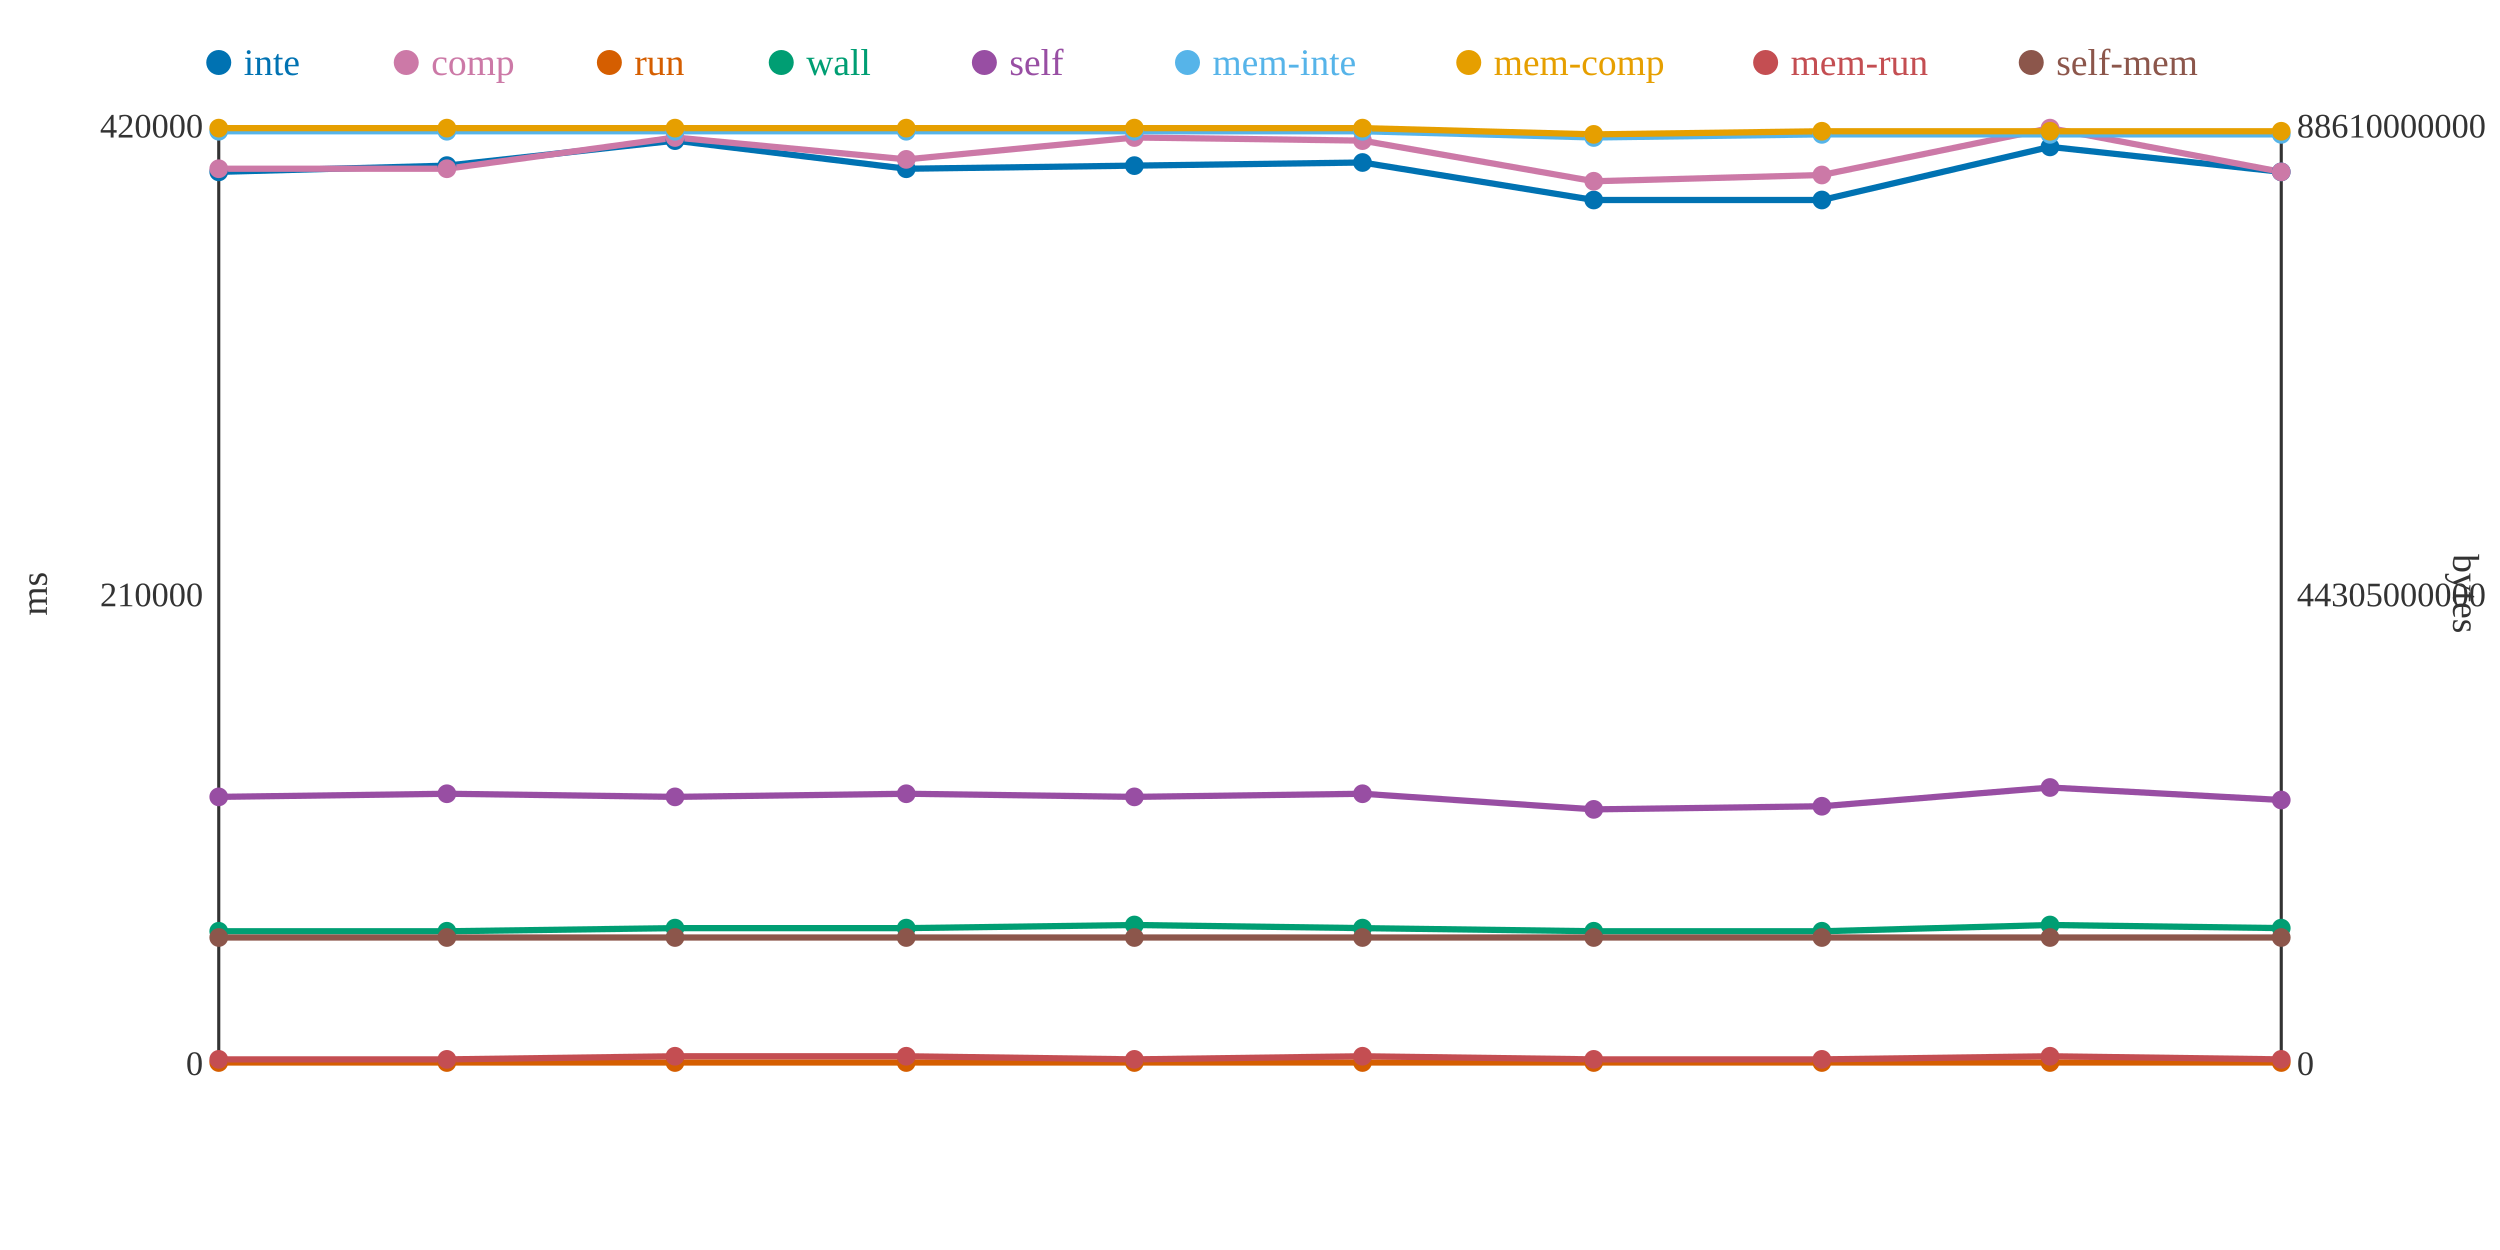
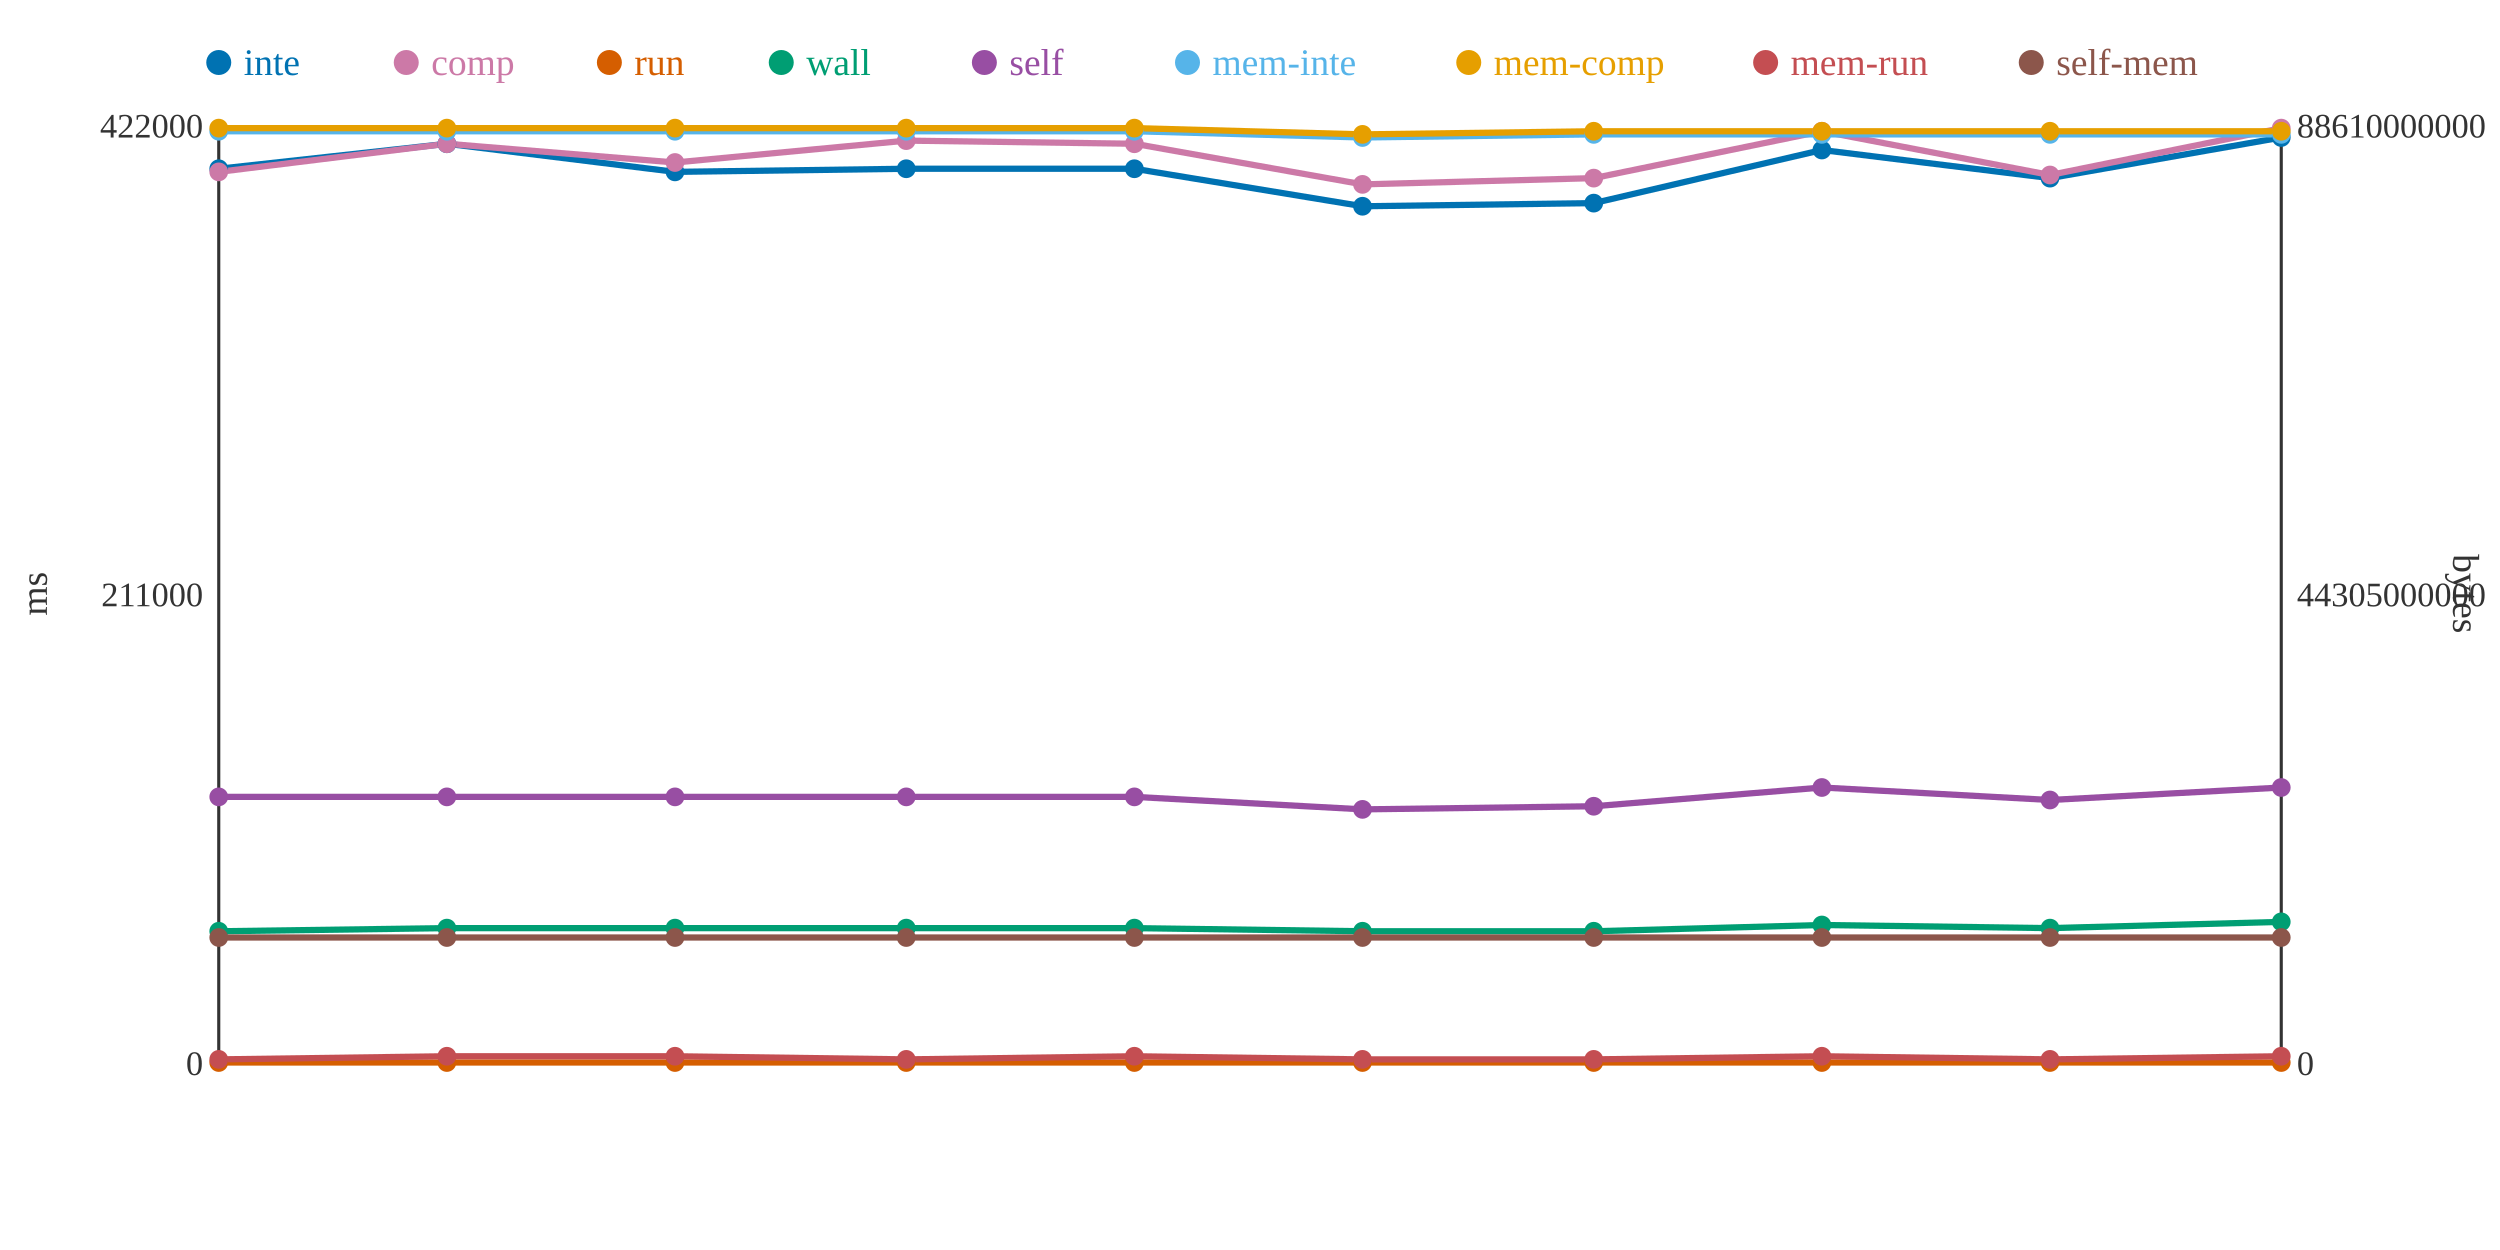
<svg xmlns="http://www.w3.org/2000/svg" width="800" height="400">
  <rect width="800" height="400" fill="white" />
  <line x1="70" y1="40" x2="70" y2="340" stroke="#333" stroke-width="1" />
  <line x1="70" y1="340" x2="730" y2="340" stroke="#333" stroke-width="1" />
  <line x1="730" y1="40" x2="730" y2="340" stroke="#333" stroke-width="1" />
  <text x="65" y="344" text-anchor="end" font-size="11" fill="#333">0</text>
-   <text x="65" y="194" text-anchor="end" font-size="11" fill="#333">210000</text>
-   <text x="65" y="44" text-anchor="end" font-size="11" fill="#333">420000</text>
+   <text x="65" y="194" text-anchor="end" font-size="11" fill="#333">211000</text>
+   <text x="65" y="44" text-anchor="end" font-size="11" fill="#333">422000</text>
  <text x="15" y="190" text-anchor="middle" font-size="12" fill="#333" transform="rotate(-90 15 190)">ms</text>
  <text x="735" y="344" text-anchor="start" font-size="11" fill="#333">0</text>
  <text x="735" y="194" text-anchor="start" font-size="11" fill="#333">44305000000</text>
  <text x="735" y="44" text-anchor="start" font-size="11" fill="#333">88610000000</text>
  <text x="785" y="190" text-anchor="middle" font-size="12" fill="#333" transform="rotate(90 785 190)">bytes</text>
-   <polyline points="70,55 143,53 216,45 290,54 363,53 436,52 510,64 583,64 656,47 730,55" fill="none" stroke="#0072B2" stroke-width="2" />
-   <polyline points="70,54 143,54 216,44 290,51 363,44 436,45 510,58 583,56 656,41 730,55" fill="none" stroke="#CC79A7" stroke-width="2" />
+   <polyline points="70,54 143,46 216,55 290,54 363,54 436,66 510,65 583,48 656,57 730,44" fill="none" stroke="#0072B2" stroke-width="2" />
+   <polyline points="70,55 143,46 216,52 290,45 363,46 436,59 510,57 583,42 656,56 730,41" fill="none" stroke="#CC79A7" stroke-width="2" />
  <polyline points="70,340 143,340 216,340 290,340 363,340 436,340 510,340 583,340 656,340 730,340" fill="none" stroke="#D55E00" stroke-width="2" />
-   <polyline points="70,298 143,298 216,297 290,297 363,296 436,297 510,298 583,298 656,296 730,297" fill="none" stroke="#009E73" stroke-width="2" />
-   <polyline points="70,255 143,254 216,255 290,254 363,255 436,254 510,259 583,258 656,252 730,256" fill="none" stroke="#984EA3" stroke-width="2" />
-   <polyline points="70,42 143,42 216,42 290,42 363,42 436,42 510,44 583,43 656,43 730,43" fill="none" stroke="#56B4E9" stroke-width="2" />
-   <polyline points="70,41 143,41 216,41 290,41 363,41 436,41 510,43 583,42 656,42 730,42" fill="none" stroke="#E69F00" stroke-width="2" />
-   <polyline points="70,339 143,339 216,338 290,338 363,339 436,338 510,339 583,339 656,338 730,339" fill="none" stroke="#C44E52" stroke-width="2" />
+   <polyline points="70,298 143,297 216,297 290,297 363,297 436,298 510,298 583,296 656,297 730,295" fill="none" stroke="#009E73" stroke-width="2" />
+   <polyline points="70,255 143,255 216,255 290,255 363,255 436,259 510,258 583,252 656,256 730,252" fill="none" stroke="#984EA3" stroke-width="2" />
+   <polyline points="70,42 143,42 216,42 290,42 363,42 436,44 510,43 583,43 656,43 730,43" fill="none" stroke="#56B4E9" stroke-width="2" />
+   <polyline points="70,41 143,41 216,41 290,41 363,41 436,43 510,42 583,42 656,42 730,42" fill="none" stroke="#E69F00" stroke-width="2" />
+   <polyline points="70,339 143,338 216,338 290,339 363,338 436,339 510,339 583,338 656,339 730,338" fill="none" stroke="#C44E52" stroke-width="2" />
  <polyline points="70,300 143,300 216,300 290,300 363,300 436,300 510,300 583,300 656,300 730,300" fill="none" stroke="#8C564B" stroke-width="2" />
-   <circle cx="70" cy="55" r="3" fill="#0072B2" />
-   <circle cx="70" cy="54" r="3" fill="#CC79A7" />
+   <circle cx="70" cy="54" r="3" fill="#0072B2" />
+   <circle cx="70" cy="55" r="3" fill="#CC79A7" />
  <circle cx="70" cy="340" r="3" fill="#D55E00" />
  <circle cx="70" cy="298" r="3" fill="#009E73" />
  <circle cx="70" cy="255" r="3" fill="#984EA3" />
  <circle cx="70" cy="42" r="3" fill="#56B4E9" />
  <circle cx="70" cy="41" r="3" fill="#E69F00" />
  <circle cx="70" cy="339" r="3" fill="#C44E52" />
  <circle cx="70" cy="300" r="3" fill="#8C564B" />
-   <circle cx="143" cy="53" r="3" fill="#0072B2" />
-   <circle cx="143" cy="54" r="3" fill="#CC79A7" />
+   <circle cx="143" cy="46" r="3" fill="#0072B2" />
+   <circle cx="143" cy="46" r="3" fill="#CC79A7" />
  <circle cx="143" cy="340" r="3" fill="#D55E00" />
-   <circle cx="143" cy="298" r="3" fill="#009E73" />
-   <circle cx="143" cy="254" r="3" fill="#984EA3" />
+   <circle cx="143" cy="297" r="3" fill="#009E73" />
+   <circle cx="143" cy="255" r="3" fill="#984EA3" />
  <circle cx="143" cy="42" r="3" fill="#56B4E9" />
  <circle cx="143" cy="41" r="3" fill="#E69F00" />
-   <circle cx="143" cy="339" r="3" fill="#C44E52" />
+   <circle cx="143" cy="338" r="3" fill="#C44E52" />
  <circle cx="143" cy="300" r="3" fill="#8C564B" />
-   <circle cx="216" cy="45" r="3" fill="#0072B2" />
-   <circle cx="216" cy="44" r="3" fill="#CC79A7" />
+   <circle cx="216" cy="55" r="3" fill="#0072B2" />
+   <circle cx="216" cy="52" r="3" fill="#CC79A7" />
  <circle cx="216" cy="340" r="3" fill="#D55E00" />
  <circle cx="216" cy="297" r="3" fill="#009E73" />
  <circle cx="216" cy="255" r="3" fill="#984EA3" />
  <circle cx="216" cy="42" r="3" fill="#56B4E9" />
  <circle cx="216" cy="41" r="3" fill="#E69F00" />
  <circle cx="216" cy="338" r="3" fill="#C44E52" />
  <circle cx="216" cy="300" r="3" fill="#8C564B" />
  <circle cx="290" cy="54" r="3" fill="#0072B2" />
-   <circle cx="290" cy="51" r="3" fill="#CC79A7" />
+   <circle cx="290" cy="45" r="3" fill="#CC79A7" />
  <circle cx="290" cy="340" r="3" fill="#D55E00" />
  <circle cx="290" cy="297" r="3" fill="#009E73" />
-   <circle cx="290" cy="254" r="3" fill="#984EA3" />
+   <circle cx="290" cy="255" r="3" fill="#984EA3" />
  <circle cx="290" cy="42" r="3" fill="#56B4E9" />
  <circle cx="290" cy="41" r="3" fill="#E69F00" />
-   <circle cx="290" cy="338" r="3" fill="#C44E52" />
+   <circle cx="290" cy="339" r="3" fill="#C44E52" />
  <circle cx="290" cy="300" r="3" fill="#8C564B" />
-   <circle cx="363" cy="53" r="3" fill="#0072B2" />
-   <circle cx="363" cy="44" r="3" fill="#CC79A7" />
+   <circle cx="363" cy="54" r="3" fill="#0072B2" />
+   <circle cx="363" cy="46" r="3" fill="#CC79A7" />
  <circle cx="363" cy="340" r="3" fill="#D55E00" />
-   <circle cx="363" cy="296" r="3" fill="#009E73" />
+   <circle cx="363" cy="297" r="3" fill="#009E73" />
  <circle cx="363" cy="255" r="3" fill="#984EA3" />
  <circle cx="363" cy="42" r="3" fill="#56B4E9" />
  <circle cx="363" cy="41" r="3" fill="#E69F00" />
-   <circle cx="363" cy="339" r="3" fill="#C44E52" />
+   <circle cx="363" cy="338" r="3" fill="#C44E52" />
  <circle cx="363" cy="300" r="3" fill="#8C564B" />
-   <circle cx="436" cy="52" r="3" fill="#0072B2" />
-   <circle cx="436" cy="45" r="3" fill="#CC79A7" />
+   <circle cx="436" cy="66" r="3" fill="#0072B2" />
+   <circle cx="436" cy="59" r="3" fill="#CC79A7" />
  <circle cx="436" cy="340" r="3" fill="#D55E00" />
-   <circle cx="436" cy="297" r="3" fill="#009E73" />
-   <circle cx="436" cy="254" r="3" fill="#984EA3" />
-   <circle cx="436" cy="42" r="3" fill="#56B4E9" />
-   <circle cx="436" cy="41" r="3" fill="#E69F00" />
-   <circle cx="436" cy="338" r="3" fill="#C44E52" />
+   <circle cx="436" cy="298" r="3" fill="#009E73" />
+   <circle cx="436" cy="259" r="3" fill="#984EA3" />
+   <circle cx="436" cy="44" r="3" fill="#56B4E9" />
+   <circle cx="436" cy="43" r="3" fill="#E69F00" />
+   <circle cx="436" cy="339" r="3" fill="#C44E52" />
  <circle cx="436" cy="300" r="3" fill="#8C564B" />
-   <circle cx="510" cy="64" r="3" fill="#0072B2" />
-   <circle cx="510" cy="58" r="3" fill="#CC79A7" />
+   <circle cx="510" cy="65" r="3" fill="#0072B2" />
+   <circle cx="510" cy="57" r="3" fill="#CC79A7" />
  <circle cx="510" cy="340" r="3" fill="#D55E00" />
  <circle cx="510" cy="298" r="3" fill="#009E73" />
-   <circle cx="510" cy="259" r="3" fill="#984EA3" />
-   <circle cx="510" cy="44" r="3" fill="#56B4E9" />
-   <circle cx="510" cy="43" r="3" fill="#E69F00" />
+   <circle cx="510" cy="258" r="3" fill="#984EA3" />
+   <circle cx="510" cy="43" r="3" fill="#56B4E9" />
+   <circle cx="510" cy="42" r="3" fill="#E69F00" />
  <circle cx="510" cy="339" r="3" fill="#C44E52" />
  <circle cx="510" cy="300" r="3" fill="#8C564B" />
-   <circle cx="583" cy="64" r="3" fill="#0072B2" />
-   <circle cx="583" cy="56" r="3" fill="#CC79A7" />
+   <circle cx="583" cy="48" r="3" fill="#0072B2" />
+   <circle cx="583" cy="42" r="3" fill="#CC79A7" />
  <circle cx="583" cy="340" r="3" fill="#D55E00" />
-   <circle cx="583" cy="298" r="3" fill="#009E73" />
-   <circle cx="583" cy="258" r="3" fill="#984EA3" />
+   <circle cx="583" cy="296" r="3" fill="#009E73" />
+   <circle cx="583" cy="252" r="3" fill="#984EA3" />
  <circle cx="583" cy="43" r="3" fill="#56B4E9" />
  <circle cx="583" cy="42" r="3" fill="#E69F00" />
-   <circle cx="583" cy="339" r="3" fill="#C44E52" />
+   <circle cx="583" cy="338" r="3" fill="#C44E52" />
  <circle cx="583" cy="300" r="3" fill="#8C564B" />
-   <circle cx="656" cy="47" r="3" fill="#0072B2" />
-   <circle cx="656" cy="41" r="3" fill="#CC79A7" />
+   <circle cx="656" cy="57" r="3" fill="#0072B2" />
+   <circle cx="656" cy="56" r="3" fill="#CC79A7" />
  <circle cx="656" cy="340" r="3" fill="#D55E00" />
-   <circle cx="656" cy="296" r="3" fill="#009E73" />
-   <circle cx="656" cy="252" r="3" fill="#984EA3" />
+   <circle cx="656" cy="297" r="3" fill="#009E73" />
+   <circle cx="656" cy="256" r="3" fill="#984EA3" />
  <circle cx="656" cy="43" r="3" fill="#56B4E9" />
  <circle cx="656" cy="42" r="3" fill="#E69F00" />
-   <circle cx="656" cy="338" r="3" fill="#C44E52" />
+   <circle cx="656" cy="339" r="3" fill="#C44E52" />
  <circle cx="656" cy="300" r="3" fill="#8C564B" />
-   <circle cx="730" cy="55" r="3" fill="#0072B2" />
-   <circle cx="730" cy="55" r="3" fill="#CC79A7" />
+   <circle cx="730" cy="44" r="3" fill="#0072B2" />
+   <circle cx="730" cy="41" r="3" fill="#CC79A7" />
  <circle cx="730" cy="340" r="3" fill="#D55E00" />
-   <circle cx="730" cy="297" r="3" fill="#009E73" />
-   <circle cx="730" cy="256" r="3" fill="#984EA3" />
+   <circle cx="730" cy="295" r="3" fill="#009E73" />
+   <circle cx="730" cy="252" r="3" fill="#984EA3" />
  <circle cx="730" cy="43" r="3" fill="#56B4E9" />
  <circle cx="730" cy="42" r="3" fill="#E69F00" />
-   <circle cx="730" cy="339" r="3" fill="#C44E52" />
+   <circle cx="730" cy="338" r="3" fill="#C44E52" />
  <circle cx="730" cy="300" r="3" fill="#8C564B" />
  <circle cx="70" cy="20" r="4" fill="#0072B2" />
  <text x="78" y="24" text-anchor="start" font-size="12" fill="#0072B2">inte</text>
  <circle cx="130" cy="20" r="4" fill="#CC79A7" />
  <text x="138" y="24" text-anchor="start" font-size="12" fill="#CC79A7">comp</text>
  <circle cx="195" cy="20" r="4" fill="#D55E00" />
  <text x="203" y="24" text-anchor="start" font-size="12" fill="#D55E00">run</text>
  <circle cx="250" cy="20" r="4" fill="#009E73" />
  <text x="258" y="24" text-anchor="start" font-size="12" fill="#009E73">wall</text>
  <circle cx="315" cy="20" r="4" fill="#984EA3" />
  <text x="323" y="24" text-anchor="start" font-size="12" fill="#984EA3">self</text>
  <circle cx="380" cy="20" r="4" fill="#56B4E9" />
  <text x="388" y="24" text-anchor="start" font-size="12" fill="#56B4E9">mem-inte</text>
  <circle cx="470" cy="20" r="4" fill="#E69F00" />
  <text x="478" y="24" text-anchor="start" font-size="12" fill="#E69F00">mem-comp</text>
  <circle cx="565" cy="20" r="4" fill="#C44E52" />
  <text x="573" y="24" text-anchor="start" font-size="12" fill="#C44E52">mem-run</text>
  <circle cx="650" cy="20" r="4" fill="#8C564B" />
  <text x="658" y="24" text-anchor="start" font-size="12" fill="#8C564B">self-mem</text>
</svg>
